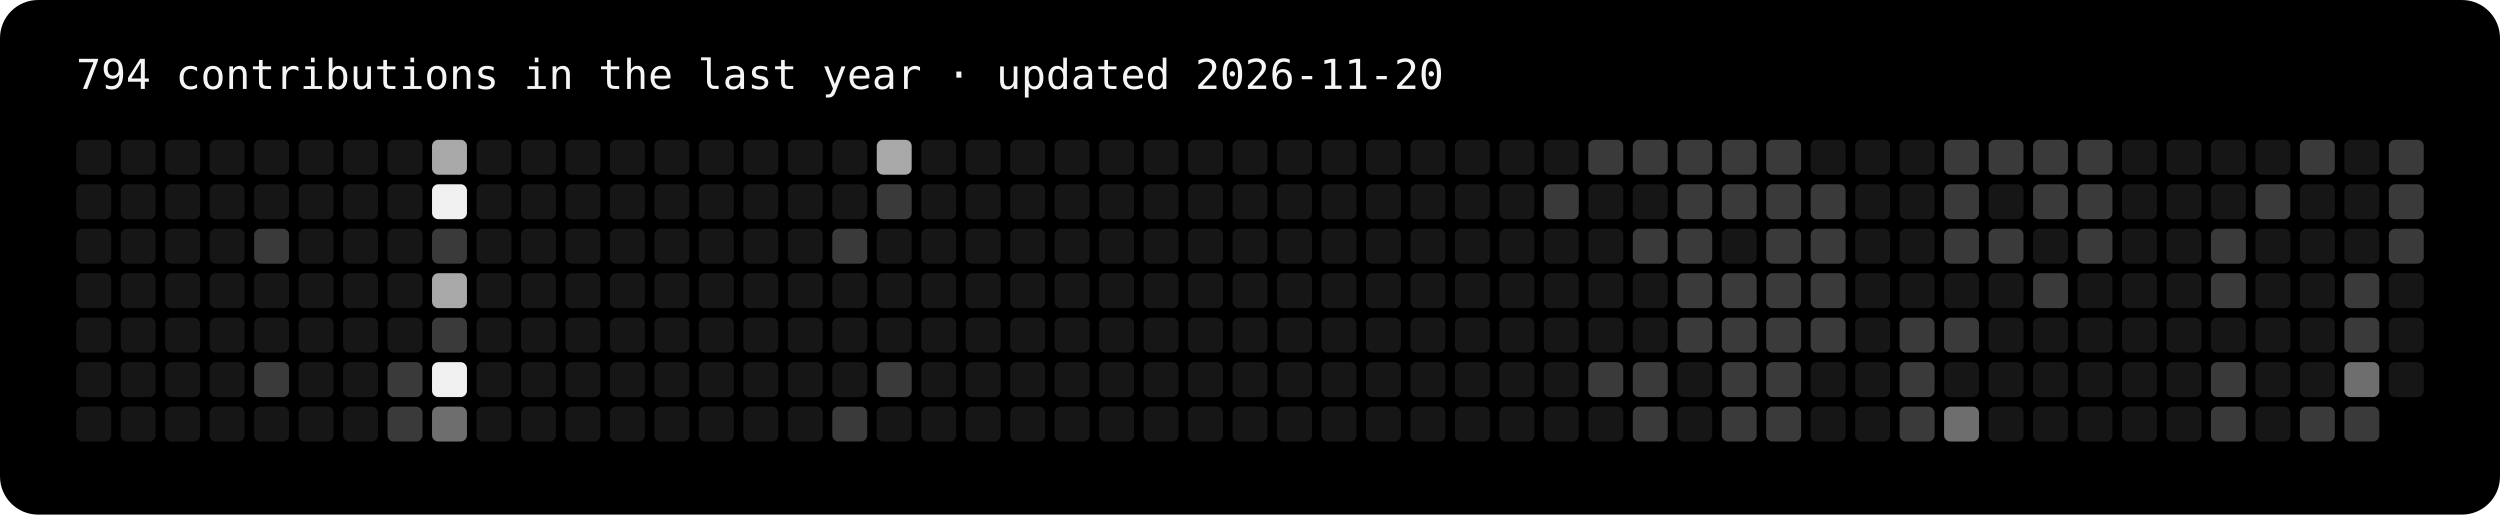
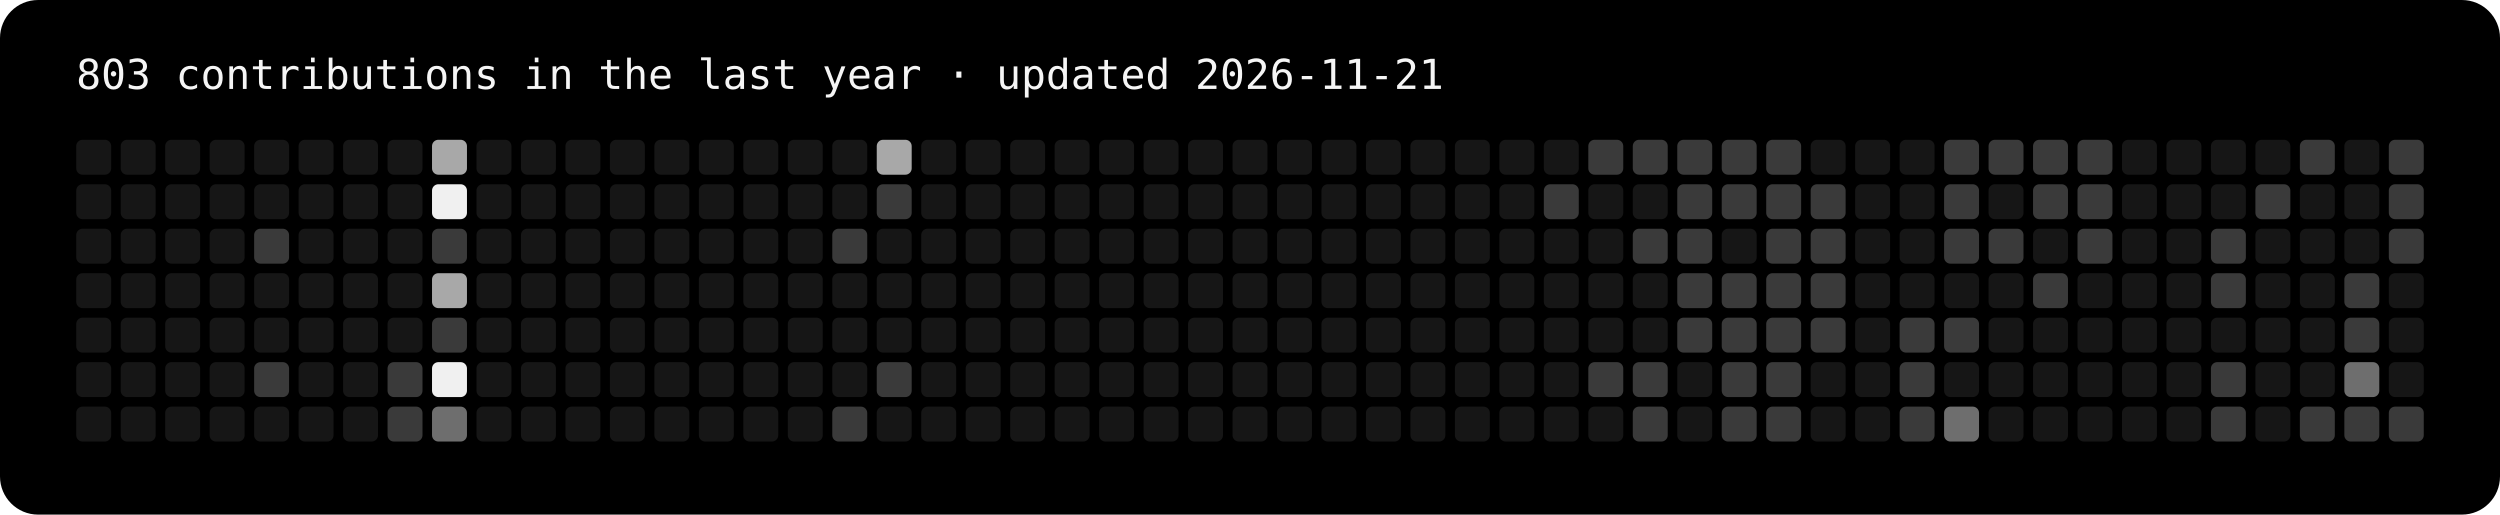
- <svg xmlns="http://www.w3.org/2000/svg" width="787" height="162" viewBox="0 0 787 162" role="img" aria-label="794 contributions in the last year">
+ <svg xmlns="http://www.w3.org/2000/svg" width="787" height="162" viewBox="0 0 787 162" role="img" aria-label="803 contributions in the last year">
  <rect width="100%" height="100%" rx="12" fill="#000" />
-   <text x="24" y="28" fill="#f5f5f5" font-family="ui-monospace,Menlo,Consolas,monospace" font-size="13">794 contributions in the last year · updated 2026-11-20</text>
+   <text x="24" y="28" fill="#f5f5f5" font-family="ui-monospace,Menlo,Consolas,monospace" font-size="13">803 contributions in the last year · updated 2026-11-21</text>
  <rect x="24" y="44" width="11" height="11" rx="2" fill="#161616" />
  <rect x="24" y="58" width="11" height="11" rx="2" fill="#161616" />
  <rect x="24" y="72" width="11" height="11" rx="2" fill="#161616" />
  <rect x="24" y="86" width="11" height="11" rx="2" fill="#161616" />
  <rect x="24" y="100" width="11" height="11" rx="2" fill="#161616" />
  <rect x="24" y="114" width="11" height="11" rx="2" fill="#161616" />
  <rect x="24" y="128" width="11" height="11" rx="2" fill="#161616" />
  <rect x="38" y="44" width="11" height="11" rx="2" fill="#161616" />
  <rect x="38" y="58" width="11" height="11" rx="2" fill="#161616" />
  <rect x="38" y="72" width="11" height="11" rx="2" fill="#161616" />
  <rect x="38" y="86" width="11" height="11" rx="2" fill="#161616" />
  <rect x="38" y="100" width="11" height="11" rx="2" fill="#161616" />
  <rect x="38" y="114" width="11" height="11" rx="2" fill="#161616" />
  <rect x="38" y="128" width="11" height="11" rx="2" fill="#161616" />
  <rect x="52" y="44" width="11" height="11" rx="2" fill="#161616" />
  <rect x="52" y="58" width="11" height="11" rx="2" fill="#161616" />
  <rect x="52" y="72" width="11" height="11" rx="2" fill="#161616" />
  <rect x="52" y="86" width="11" height="11" rx="2" fill="#161616" />
  <rect x="52" y="100" width="11" height="11" rx="2" fill="#161616" />
  <rect x="52" y="114" width="11" height="11" rx="2" fill="#161616" />
  <rect x="52" y="128" width="11" height="11" rx="2" fill="#161616" />
  <rect x="66" y="44" width="11" height="11" rx="2" fill="#161616" />
  <rect x="66" y="58" width="11" height="11" rx="2" fill="#161616" />
  <rect x="66" y="72" width="11" height="11" rx="2" fill="#161616" />
  <rect x="66" y="86" width="11" height="11" rx="2" fill="#161616" />
  <rect x="66" y="100" width="11" height="11" rx="2" fill="#161616" />
  <rect x="66" y="114" width="11" height="11" rx="2" fill="#161616" />
  <rect x="66" y="128" width="11" height="11" rx="2" fill="#161616" />
  <rect x="80" y="44" width="11" height="11" rx="2" fill="#161616" />
  <rect x="80" y="58" width="11" height="11" rx="2" fill="#161616" />
  <rect x="80" y="72" width="11" height="11" rx="2" fill="#3a3a3a" />
  <rect x="80" y="86" width="11" height="11" rx="2" fill="#161616" />
  <rect x="80" y="100" width="11" height="11" rx="2" fill="#161616" />
  <rect x="80" y="114" width="11" height="11" rx="2" fill="#3a3a3a" />
  <rect x="80" y="128" width="11" height="11" rx="2" fill="#161616" />
  <rect x="94" y="44" width="11" height="11" rx="2" fill="#161616" />
  <rect x="94" y="58" width="11" height="11" rx="2" fill="#161616" />
  <rect x="94" y="72" width="11" height="11" rx="2" fill="#161616" />
  <rect x="94" y="86" width="11" height="11" rx="2" fill="#161616" />
  <rect x="94" y="100" width="11" height="11" rx="2" fill="#161616" />
  <rect x="94" y="114" width="11" height="11" rx="2" fill="#161616" />
  <rect x="94" y="128" width="11" height="11" rx="2" fill="#161616" />
  <rect x="108" y="44" width="11" height="11" rx="2" fill="#161616" />
  <rect x="108" y="58" width="11" height="11" rx="2" fill="#161616" />
  <rect x="108" y="72" width="11" height="11" rx="2" fill="#161616" />
  <rect x="108" y="86" width="11" height="11" rx="2" fill="#161616" />
  <rect x="108" y="100" width="11" height="11" rx="2" fill="#161616" />
  <rect x="108" y="114" width="11" height="11" rx="2" fill="#161616" />
  <rect x="108" y="128" width="11" height="11" rx="2" fill="#161616" />
  <rect x="122" y="44" width="11" height="11" rx="2" fill="#161616" />
  <rect x="122" y="58" width="11" height="11" rx="2" fill="#161616" />
  <rect x="122" y="72" width="11" height="11" rx="2" fill="#161616" />
  <rect x="122" y="86" width="11" height="11" rx="2" fill="#161616" />
  <rect x="122" y="100" width="11" height="11" rx="2" fill="#161616" />
  <rect x="122" y="114" width="11" height="11" rx="2" fill="#3a3a3a" />
  <rect x="122" y="128" width="11" height="11" rx="2" fill="#3a3a3a" />
  <rect x="136" y="44" width="11" height="11" rx="2" fill="#a8a8a8" />
  <rect x="136" y="58" width="11" height="11" rx="2" fill="#f0f0f0" />
  <rect x="136" y="72" width="11" height="11" rx="2" fill="#3a3a3a" />
  <rect x="136" y="86" width="11" height="11" rx="2" fill="#a8a8a8" />
  <rect x="136" y="100" width="11" height="11" rx="2" fill="#3a3a3a" />
  <rect x="136" y="114" width="11" height="11" rx="2" fill="#f0f0f0" />
  <rect x="136" y="128" width="11" height="11" rx="2" fill="#6e6e6e" />
  <rect x="150" y="44" width="11" height="11" rx="2" fill="#161616" />
  <rect x="150" y="58" width="11" height="11" rx="2" fill="#161616" />
  <rect x="150" y="72" width="11" height="11" rx="2" fill="#161616" />
  <rect x="150" y="86" width="11" height="11" rx="2" fill="#161616" />
  <rect x="150" y="100" width="11" height="11" rx="2" fill="#161616" />
  <rect x="150" y="114" width="11" height="11" rx="2" fill="#161616" />
  <rect x="150" y="128" width="11" height="11" rx="2" fill="#161616" />
  <rect x="164" y="44" width="11" height="11" rx="2" fill="#161616" />
  <rect x="164" y="58" width="11" height="11" rx="2" fill="#161616" />
  <rect x="164" y="72" width="11" height="11" rx="2" fill="#161616" />
  <rect x="164" y="86" width="11" height="11" rx="2" fill="#161616" />
  <rect x="164" y="100" width="11" height="11" rx="2" fill="#161616" />
  <rect x="164" y="114" width="11" height="11" rx="2" fill="#161616" />
  <rect x="164" y="128" width="11" height="11" rx="2" fill="#161616" />
  <rect x="178" y="44" width="11" height="11" rx="2" fill="#161616" />
  <rect x="178" y="58" width="11" height="11" rx="2" fill="#161616" />
  <rect x="178" y="72" width="11" height="11" rx="2" fill="#161616" />
  <rect x="178" y="86" width="11" height="11" rx="2" fill="#161616" />
  <rect x="178" y="100" width="11" height="11" rx="2" fill="#161616" />
  <rect x="178" y="114" width="11" height="11" rx="2" fill="#161616" />
  <rect x="178" y="128" width="11" height="11" rx="2" fill="#161616" />
  <rect x="192" y="44" width="11" height="11" rx="2" fill="#161616" />
  <rect x="192" y="58" width="11" height="11" rx="2" fill="#161616" />
  <rect x="192" y="72" width="11" height="11" rx="2" fill="#161616" />
  <rect x="192" y="86" width="11" height="11" rx="2" fill="#161616" />
  <rect x="192" y="100" width="11" height="11" rx="2" fill="#161616" />
  <rect x="192" y="114" width="11" height="11" rx="2" fill="#161616" />
  <rect x="192" y="128" width="11" height="11" rx="2" fill="#161616" />
  <rect x="206" y="44" width="11" height="11" rx="2" fill="#161616" />
  <rect x="206" y="58" width="11" height="11" rx="2" fill="#161616" />
  <rect x="206" y="72" width="11" height="11" rx="2" fill="#161616" />
  <rect x="206" y="86" width="11" height="11" rx="2" fill="#161616" />
  <rect x="206" y="100" width="11" height="11" rx="2" fill="#161616" />
  <rect x="206" y="114" width="11" height="11" rx="2" fill="#161616" />
  <rect x="206" y="128" width="11" height="11" rx="2" fill="#161616" />
  <rect x="220" y="44" width="11" height="11" rx="2" fill="#161616" />
  <rect x="220" y="58" width="11" height="11" rx="2" fill="#161616" />
  <rect x="220" y="72" width="11" height="11" rx="2" fill="#161616" />
  <rect x="220" y="86" width="11" height="11" rx="2" fill="#161616" />
  <rect x="220" y="100" width="11" height="11" rx="2" fill="#161616" />
  <rect x="220" y="114" width="11" height="11" rx="2" fill="#161616" />
  <rect x="220" y="128" width="11" height="11" rx="2" fill="#161616" />
  <rect x="234" y="44" width="11" height="11" rx="2" fill="#161616" />
  <rect x="234" y="58" width="11" height="11" rx="2" fill="#161616" />
  <rect x="234" y="72" width="11" height="11" rx="2" fill="#161616" />
  <rect x="234" y="86" width="11" height="11" rx="2" fill="#161616" />
  <rect x="234" y="100" width="11" height="11" rx="2" fill="#161616" />
  <rect x="234" y="114" width="11" height="11" rx="2" fill="#161616" />
  <rect x="234" y="128" width="11" height="11" rx="2" fill="#161616" />
  <rect x="248" y="44" width="11" height="11" rx="2" fill="#161616" />
  <rect x="248" y="58" width="11" height="11" rx="2" fill="#161616" />
  <rect x="248" y="72" width="11" height="11" rx="2" fill="#161616" />
  <rect x="248" y="86" width="11" height="11" rx="2" fill="#161616" />
  <rect x="248" y="100" width="11" height="11" rx="2" fill="#161616" />
  <rect x="248" y="114" width="11" height="11" rx="2" fill="#161616" />
  <rect x="248" y="128" width="11" height="11" rx="2" fill="#161616" />
  <rect x="262" y="44" width="11" height="11" rx="2" fill="#161616" />
  <rect x="262" y="58" width="11" height="11" rx="2" fill="#161616" />
  <rect x="262" y="72" width="11" height="11" rx="2" fill="#3a3a3a" />
  <rect x="262" y="86" width="11" height="11" rx="2" fill="#161616" />
  <rect x="262" y="100" width="11" height="11" rx="2" fill="#161616" />
  <rect x="262" y="114" width="11" height="11" rx="2" fill="#161616" />
  <rect x="262" y="128" width="11" height="11" rx="2" fill="#3a3a3a" />
  <rect x="276" y="44" width="11" height="11" rx="2" fill="#a8a8a8" />
  <rect x="276" y="58" width="11" height="11" rx="2" fill="#3a3a3a" />
  <rect x="276" y="72" width="11" height="11" rx="2" fill="#161616" />
  <rect x="276" y="86" width="11" height="11" rx="2" fill="#161616" />
  <rect x="276" y="100" width="11" height="11" rx="2" fill="#161616" />
  <rect x="276" y="114" width="11" height="11" rx="2" fill="#3a3a3a" />
  <rect x="276" y="128" width="11" height="11" rx="2" fill="#161616" />
  <rect x="290" y="44" width="11" height="11" rx="2" fill="#161616" />
  <rect x="290" y="58" width="11" height="11" rx="2" fill="#161616" />
  <rect x="290" y="72" width="11" height="11" rx="2" fill="#161616" />
  <rect x="290" y="86" width="11" height="11" rx="2" fill="#161616" />
  <rect x="290" y="100" width="11" height="11" rx="2" fill="#161616" />
  <rect x="290" y="114" width="11" height="11" rx="2" fill="#161616" />
  <rect x="290" y="128" width="11" height="11" rx="2" fill="#161616" />
  <rect x="304" y="44" width="11" height="11" rx="2" fill="#161616" />
  <rect x="304" y="58" width="11" height="11" rx="2" fill="#161616" />
  <rect x="304" y="72" width="11" height="11" rx="2" fill="#161616" />
  <rect x="304" y="86" width="11" height="11" rx="2" fill="#161616" />
  <rect x="304" y="100" width="11" height="11" rx="2" fill="#161616" />
  <rect x="304" y="114" width="11" height="11" rx="2" fill="#161616" />
  <rect x="304" y="128" width="11" height="11" rx="2" fill="#161616" />
  <rect x="318" y="44" width="11" height="11" rx="2" fill="#161616" />
  <rect x="318" y="58" width="11" height="11" rx="2" fill="#161616" />
  <rect x="318" y="72" width="11" height="11" rx="2" fill="#161616" />
  <rect x="318" y="86" width="11" height="11" rx="2" fill="#161616" />
  <rect x="318" y="100" width="11" height="11" rx="2" fill="#161616" />
  <rect x="318" y="114" width="11" height="11" rx="2" fill="#161616" />
  <rect x="318" y="128" width="11" height="11" rx="2" fill="#161616" />
  <rect x="332" y="44" width="11" height="11" rx="2" fill="#161616" />
  <rect x="332" y="58" width="11" height="11" rx="2" fill="#161616" />
  <rect x="332" y="72" width="11" height="11" rx="2" fill="#161616" />
  <rect x="332" y="86" width="11" height="11" rx="2" fill="#161616" />
  <rect x="332" y="100" width="11" height="11" rx="2" fill="#161616" />
  <rect x="332" y="114" width="11" height="11" rx="2" fill="#161616" />
  <rect x="332" y="128" width="11" height="11" rx="2" fill="#161616" />
  <rect x="346" y="44" width="11" height="11" rx="2" fill="#161616" />
  <rect x="346" y="58" width="11" height="11" rx="2" fill="#161616" />
  <rect x="346" y="72" width="11" height="11" rx="2" fill="#161616" />
  <rect x="346" y="86" width="11" height="11" rx="2" fill="#161616" />
  <rect x="346" y="100" width="11" height="11" rx="2" fill="#161616" />
  <rect x="346" y="114" width="11" height="11" rx="2" fill="#161616" />
  <rect x="346" y="128" width="11" height="11" rx="2" fill="#161616" />
  <rect x="360" y="44" width="11" height="11" rx="2" fill="#161616" />
  <rect x="360" y="58" width="11" height="11" rx="2" fill="#161616" />
  <rect x="360" y="72" width="11" height="11" rx="2" fill="#161616" />
  <rect x="360" y="86" width="11" height="11" rx="2" fill="#161616" />
  <rect x="360" y="100" width="11" height="11" rx="2" fill="#161616" />
  <rect x="360" y="114" width="11" height="11" rx="2" fill="#161616" />
  <rect x="360" y="128" width="11" height="11" rx="2" fill="#161616" />
  <rect x="374" y="44" width="11" height="11" rx="2" fill="#161616" />
  <rect x="374" y="58" width="11" height="11" rx="2" fill="#161616" />
  <rect x="374" y="72" width="11" height="11" rx="2" fill="#161616" />
  <rect x="374" y="86" width="11" height="11" rx="2" fill="#161616" />
  <rect x="374" y="100" width="11" height="11" rx="2" fill="#161616" />
  <rect x="374" y="114" width="11" height="11" rx="2" fill="#161616" />
  <rect x="374" y="128" width="11" height="11" rx="2" fill="#161616" />
  <rect x="388" y="44" width="11" height="11" rx="2" fill="#161616" />
  <rect x="388" y="58" width="11" height="11" rx="2" fill="#161616" />
  <rect x="388" y="72" width="11" height="11" rx="2" fill="#161616" />
  <rect x="388" y="86" width="11" height="11" rx="2" fill="#161616" />
  <rect x="388" y="100" width="11" height="11" rx="2" fill="#161616" />
  <rect x="388" y="114" width="11" height="11" rx="2" fill="#161616" />
  <rect x="388" y="128" width="11" height="11" rx="2" fill="#161616" />
  <rect x="402" y="44" width="11" height="11" rx="2" fill="#161616" />
  <rect x="402" y="58" width="11" height="11" rx="2" fill="#161616" />
  <rect x="402" y="72" width="11" height="11" rx="2" fill="#161616" />
  <rect x="402" y="86" width="11" height="11" rx="2" fill="#161616" />
  <rect x="402" y="100" width="11" height="11" rx="2" fill="#161616" />
  <rect x="402" y="114" width="11" height="11" rx="2" fill="#161616" />
  <rect x="402" y="128" width="11" height="11" rx="2" fill="#161616" />
  <rect x="416" y="44" width="11" height="11" rx="2" fill="#161616" />
  <rect x="416" y="58" width="11" height="11" rx="2" fill="#161616" />
  <rect x="416" y="72" width="11" height="11" rx="2" fill="#161616" />
  <rect x="416" y="86" width="11" height="11" rx="2" fill="#161616" />
  <rect x="416" y="100" width="11" height="11" rx="2" fill="#161616" />
  <rect x="416" y="114" width="11" height="11" rx="2" fill="#161616" />
  <rect x="416" y="128" width="11" height="11" rx="2" fill="#161616" />
  <rect x="430" y="44" width="11" height="11" rx="2" fill="#161616" />
  <rect x="430" y="58" width="11" height="11" rx="2" fill="#161616" />
  <rect x="430" y="72" width="11" height="11" rx="2" fill="#161616" />
  <rect x="430" y="86" width="11" height="11" rx="2" fill="#161616" />
  <rect x="430" y="100" width="11" height="11" rx="2" fill="#161616" />
  <rect x="430" y="114" width="11" height="11" rx="2" fill="#161616" />
  <rect x="430" y="128" width="11" height="11" rx="2" fill="#161616" />
  <rect x="444" y="44" width="11" height="11" rx="2" fill="#161616" />
  <rect x="444" y="58" width="11" height="11" rx="2" fill="#161616" />
  <rect x="444" y="72" width="11" height="11" rx="2" fill="#161616" />
  <rect x="444" y="86" width="11" height="11" rx="2" fill="#161616" />
  <rect x="444" y="100" width="11" height="11" rx="2" fill="#161616" />
  <rect x="444" y="114" width="11" height="11" rx="2" fill="#161616" />
  <rect x="444" y="128" width="11" height="11" rx="2" fill="#161616" />
  <rect x="458" y="44" width="11" height="11" rx="2" fill="#161616" />
  <rect x="458" y="58" width="11" height="11" rx="2" fill="#161616" />
  <rect x="458" y="72" width="11" height="11" rx="2" fill="#161616" />
  <rect x="458" y="86" width="11" height="11" rx="2" fill="#161616" />
  <rect x="458" y="100" width="11" height="11" rx="2" fill="#161616" />
  <rect x="458" y="114" width="11" height="11" rx="2" fill="#161616" />
  <rect x="458" y="128" width="11" height="11" rx="2" fill="#161616" />
  <rect x="472" y="44" width="11" height="11" rx="2" fill="#161616" />
  <rect x="472" y="58" width="11" height="11" rx="2" fill="#161616" />
  <rect x="472" y="72" width="11" height="11" rx="2" fill="#161616" />
  <rect x="472" y="86" width="11" height="11" rx="2" fill="#161616" />
  <rect x="472" y="100" width="11" height="11" rx="2" fill="#161616" />
  <rect x="472" y="114" width="11" height="11" rx="2" fill="#161616" />
  <rect x="472" y="128" width="11" height="11" rx="2" fill="#161616" />
  <rect x="486" y="44" width="11" height="11" rx="2" fill="#161616" />
  <rect x="486" y="58" width="11" height="11" rx="2" fill="#3a3a3a" />
  <rect x="486" y="72" width="11" height="11" rx="2" fill="#161616" />
  <rect x="486" y="86" width="11" height="11" rx="2" fill="#161616" />
  <rect x="486" y="100" width="11" height="11" rx="2" fill="#161616" />
  <rect x="486" y="114" width="11" height="11" rx="2" fill="#161616" />
  <rect x="486" y="128" width="11" height="11" rx="2" fill="#161616" />
  <rect x="500" y="44" width="11" height="11" rx="2" fill="#3a3a3a" />
  <rect x="500" y="58" width="11" height="11" rx="2" fill="#161616" />
  <rect x="500" y="72" width="11" height="11" rx="2" fill="#161616" />
  <rect x="500" y="86" width="11" height="11" rx="2" fill="#161616" />
  <rect x="500" y="100" width="11" height="11" rx="2" fill="#161616" />
  <rect x="500" y="114" width="11" height="11" rx="2" fill="#3a3a3a" />
  <rect x="500" y="128" width="11" height="11" rx="2" fill="#161616" />
  <rect x="514" y="44" width="11" height="11" rx="2" fill="#3a3a3a" />
  <rect x="514" y="58" width="11" height="11" rx="2" fill="#161616" />
  <rect x="514" y="72" width="11" height="11" rx="2" fill="#3a3a3a" />
  <rect x="514" y="86" width="11" height="11" rx="2" fill="#161616" />
  <rect x="514" y="100" width="11" height="11" rx="2" fill="#161616" />
  <rect x="514" y="114" width="11" height="11" rx="2" fill="#3a3a3a" />
  <rect x="514" y="128" width="11" height="11" rx="2" fill="#3a3a3a" />
  <rect x="528" y="44" width="11" height="11" rx="2" fill="#3a3a3a" />
  <rect x="528" y="58" width="11" height="11" rx="2" fill="#3a3a3a" />
  <rect x="528" y="72" width="11" height="11" rx="2" fill="#3a3a3a" />
  <rect x="528" y="86" width="11" height="11" rx="2" fill="#3a3a3a" />
  <rect x="528" y="100" width="11" height="11" rx="2" fill="#3a3a3a" />
  <rect x="528" y="114" width="11" height="11" rx="2" fill="#161616" />
  <rect x="528" y="128" width="11" height="11" rx="2" fill="#161616" />
  <rect x="542" y="44" width="11" height="11" rx="2" fill="#3a3a3a" />
  <rect x="542" y="58" width="11" height="11" rx="2" fill="#3a3a3a" />
  <rect x="542" y="72" width="11" height="11" rx="2" fill="#161616" />
  <rect x="542" y="86" width="11" height="11" rx="2" fill="#3a3a3a" />
  <rect x="542" y="100" width="11" height="11" rx="2" fill="#3a3a3a" />
  <rect x="542" y="114" width="11" height="11" rx="2" fill="#3a3a3a" />
  <rect x="542" y="128" width="11" height="11" rx="2" fill="#3a3a3a" />
  <rect x="556" y="44" width="11" height="11" rx="2" fill="#3a3a3a" />
  <rect x="556" y="58" width="11" height="11" rx="2" fill="#3a3a3a" />
  <rect x="556" y="72" width="11" height="11" rx="2" fill="#3a3a3a" />
  <rect x="556" y="86" width="11" height="11" rx="2" fill="#3a3a3a" />
  <rect x="556" y="100" width="11" height="11" rx="2" fill="#3a3a3a" />
  <rect x="556" y="114" width="11" height="11" rx="2" fill="#3a3a3a" />
  <rect x="556" y="128" width="11" height="11" rx="2" fill="#3a3a3a" />
  <rect x="570" y="44" width="11" height="11" rx="2" fill="#161616" />
  <rect x="570" y="58" width="11" height="11" rx="2" fill="#3a3a3a" />
  <rect x="570" y="72" width="11" height="11" rx="2" fill="#3a3a3a" />
  <rect x="570" y="86" width="11" height="11" rx="2" fill="#3a3a3a" />
  <rect x="570" y="100" width="11" height="11" rx="2" fill="#3a3a3a" />
  <rect x="570" y="114" width="11" height="11" rx="2" fill="#161616" />
  <rect x="570" y="128" width="11" height="11" rx="2" fill="#161616" />
  <rect x="584" y="44" width="11" height="11" rx="2" fill="#161616" />
  <rect x="584" y="58" width="11" height="11" rx="2" fill="#161616" />
  <rect x="584" y="72" width="11" height="11" rx="2" fill="#161616" />
  <rect x="584" y="86" width="11" height="11" rx="2" fill="#161616" />
  <rect x="584" y="100" width="11" height="11" rx="2" fill="#161616" />
  <rect x="584" y="114" width="11" height="11" rx="2" fill="#161616" />
  <rect x="584" y="128" width="11" height="11" rx="2" fill="#161616" />
  <rect x="598" y="44" width="11" height="11" rx="2" fill="#161616" />
  <rect x="598" y="58" width="11" height="11" rx="2" fill="#161616" />
  <rect x="598" y="72" width="11" height="11" rx="2" fill="#161616" />
  <rect x="598" y="86" width="11" height="11" rx="2" fill="#161616" />
  <rect x="598" y="100" width="11" height="11" rx="2" fill="#3a3a3a" />
  <rect x="598" y="114" width="11" height="11" rx="2" fill="#3a3a3a" />
  <rect x="598" y="128" width="11" height="11" rx="2" fill="#3a3a3a" />
  <rect x="612" y="44" width="11" height="11" rx="2" fill="#3a3a3a" />
  <rect x="612" y="58" width="11" height="11" rx="2" fill="#3a3a3a" />
  <rect x="612" y="72" width="11" height="11" rx="2" fill="#3a3a3a" />
  <rect x="612" y="86" width="11" height="11" rx="2" fill="#161616" />
  <rect x="612" y="100" width="11" height="11" rx="2" fill="#3a3a3a" />
  <rect x="612" y="114" width="11" height="11" rx="2" fill="#161616" />
  <rect x="612" y="128" width="11" height="11" rx="2" fill="#6e6e6e" />
  <rect x="626" y="44" width="11" height="11" rx="2" fill="#3a3a3a" />
  <rect x="626" y="58" width="11" height="11" rx="2" fill="#161616" />
  <rect x="626" y="72" width="11" height="11" rx="2" fill="#3a3a3a" />
  <rect x="626" y="86" width="11" height="11" rx="2" fill="#161616" />
  <rect x="626" y="100" width="11" height="11" rx="2" fill="#161616" />
  <rect x="626" y="114" width="11" height="11" rx="2" fill="#161616" />
  <rect x="626" y="128" width="11" height="11" rx="2" fill="#161616" />
  <rect x="640" y="44" width="11" height="11" rx="2" fill="#3a3a3a" />
  <rect x="640" y="58" width="11" height="11" rx="2" fill="#3a3a3a" />
  <rect x="640" y="72" width="11" height="11" rx="2" fill="#161616" />
  <rect x="640" y="86" width="11" height="11" rx="2" fill="#3a3a3a" />
  <rect x="640" y="100" width="11" height="11" rx="2" fill="#161616" />
  <rect x="640" y="114" width="11" height="11" rx="2" fill="#161616" />
  <rect x="640" y="128" width="11" height="11" rx="2" fill="#161616" />
  <rect x="654" y="44" width="11" height="11" rx="2" fill="#3a3a3a" />
  <rect x="654" y="58" width="11" height="11" rx="2" fill="#3a3a3a" />
  <rect x="654" y="72" width="11" height="11" rx="2" fill="#3a3a3a" />
  <rect x="654" y="86" width="11" height="11" rx="2" fill="#161616" />
  <rect x="654" y="100" width="11" height="11" rx="2" fill="#161616" />
  <rect x="654" y="114" width="11" height="11" rx="2" fill="#161616" />
  <rect x="654" y="128" width="11" height="11" rx="2" fill="#161616" />
  <rect x="668" y="44" width="11" height="11" rx="2" fill="#161616" />
  <rect x="668" y="58" width="11" height="11" rx="2" fill="#161616" />
  <rect x="668" y="72" width="11" height="11" rx="2" fill="#161616" />
  <rect x="668" y="86" width="11" height="11" rx="2" fill="#161616" />
  <rect x="668" y="100" width="11" height="11" rx="2" fill="#161616" />
  <rect x="668" y="114" width="11" height="11" rx="2" fill="#161616" />
  <rect x="668" y="128" width="11" height="11" rx="2" fill="#161616" />
  <rect x="682" y="44" width="11" height="11" rx="2" fill="#161616" />
  <rect x="682" y="58" width="11" height="11" rx="2" fill="#161616" />
  <rect x="682" y="72" width="11" height="11" rx="2" fill="#161616" />
  <rect x="682" y="86" width="11" height="11" rx="2" fill="#161616" />
  <rect x="682" y="100" width="11" height="11" rx="2" fill="#161616" />
  <rect x="682" y="114" width="11" height="11" rx="2" fill="#161616" />
  <rect x="682" y="128" width="11" height="11" rx="2" fill="#161616" />
  <rect x="696" y="44" width="11" height="11" rx="2" fill="#161616" />
  <rect x="696" y="58" width="11" height="11" rx="2" fill="#161616" />
  <rect x="696" y="72" width="11" height="11" rx="2" fill="#3a3a3a" />
  <rect x="696" y="86" width="11" height="11" rx="2" fill="#3a3a3a" />
  <rect x="696" y="100" width="11" height="11" rx="2" fill="#161616" />
  <rect x="696" y="114" width="11" height="11" rx="2" fill="#3a3a3a" />
  <rect x="696" y="128" width="11" height="11" rx="2" fill="#3a3a3a" />
  <rect x="710" y="44" width="11" height="11" rx="2" fill="#161616" />
  <rect x="710" y="58" width="11" height="11" rx="2" fill="#3a3a3a" />
  <rect x="710" y="72" width="11" height="11" rx="2" fill="#161616" />
  <rect x="710" y="86" width="11" height="11" rx="2" fill="#161616" />
  <rect x="710" y="100" width="11" height="11" rx="2" fill="#161616" />
  <rect x="710" y="114" width="11" height="11" rx="2" fill="#161616" />
  <rect x="710" y="128" width="11" height="11" rx="2" fill="#161616" />
  <rect x="724" y="44" width="11" height="11" rx="2" fill="#3a3a3a" />
  <rect x="724" y="58" width="11" height="11" rx="2" fill="#161616" />
  <rect x="724" y="72" width="11" height="11" rx="2" fill="#161616" />
  <rect x="724" y="86" width="11" height="11" rx="2" fill="#161616" />
  <rect x="724" y="100" width="11" height="11" rx="2" fill="#161616" />
  <rect x="724" y="114" width="11" height="11" rx="2" fill="#161616" />
  <rect x="724" y="128" width="11" height="11" rx="2" fill="#3a3a3a" />
  <rect x="738" y="44" width="11" height="11" rx="2" fill="#161616" />
  <rect x="738" y="58" width="11" height="11" rx="2" fill="#161616" />
  <rect x="738" y="72" width="11" height="11" rx="2" fill="#161616" />
  <rect x="738" y="86" width="11" height="11" rx="2" fill="#3a3a3a" />
  <rect x="738" y="100" width="11" height="11" rx="2" fill="#3a3a3a" />
  <rect x="738" y="114" width="11" height="11" rx="2" fill="#6e6e6e" />
  <rect x="738" y="128" width="11" height="11" rx="2" fill="#3a3a3a" />
  <rect x="752" y="44" width="11" height="11" rx="2" fill="#3a3a3a" />
  <rect x="752" y="58" width="11" height="11" rx="2" fill="#3a3a3a" />
  <rect x="752" y="72" width="11" height="11" rx="2" fill="#3a3a3a" />
  <rect x="752" y="86" width="11" height="11" rx="2" fill="#161616" />
  <rect x="752" y="100" width="11" height="11" rx="2" fill="#161616" />
  <rect x="752" y="114" width="11" height="11" rx="2" fill="#161616" />
+   <rect x="752" y="128" width="11" height="11" rx="2" fill="#3a3a3a" />
</svg>
